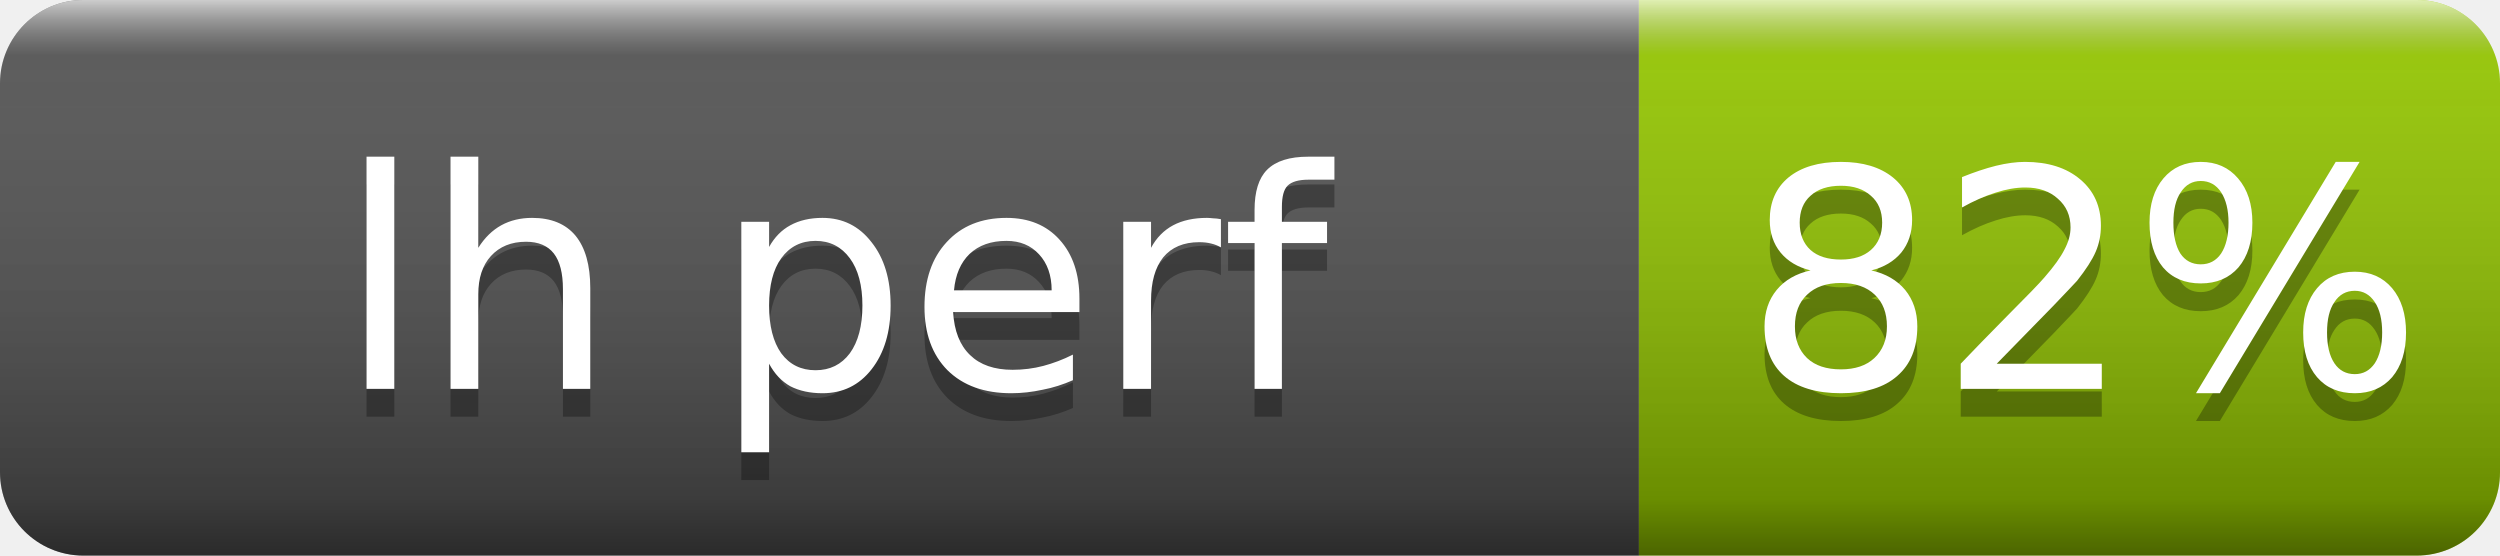
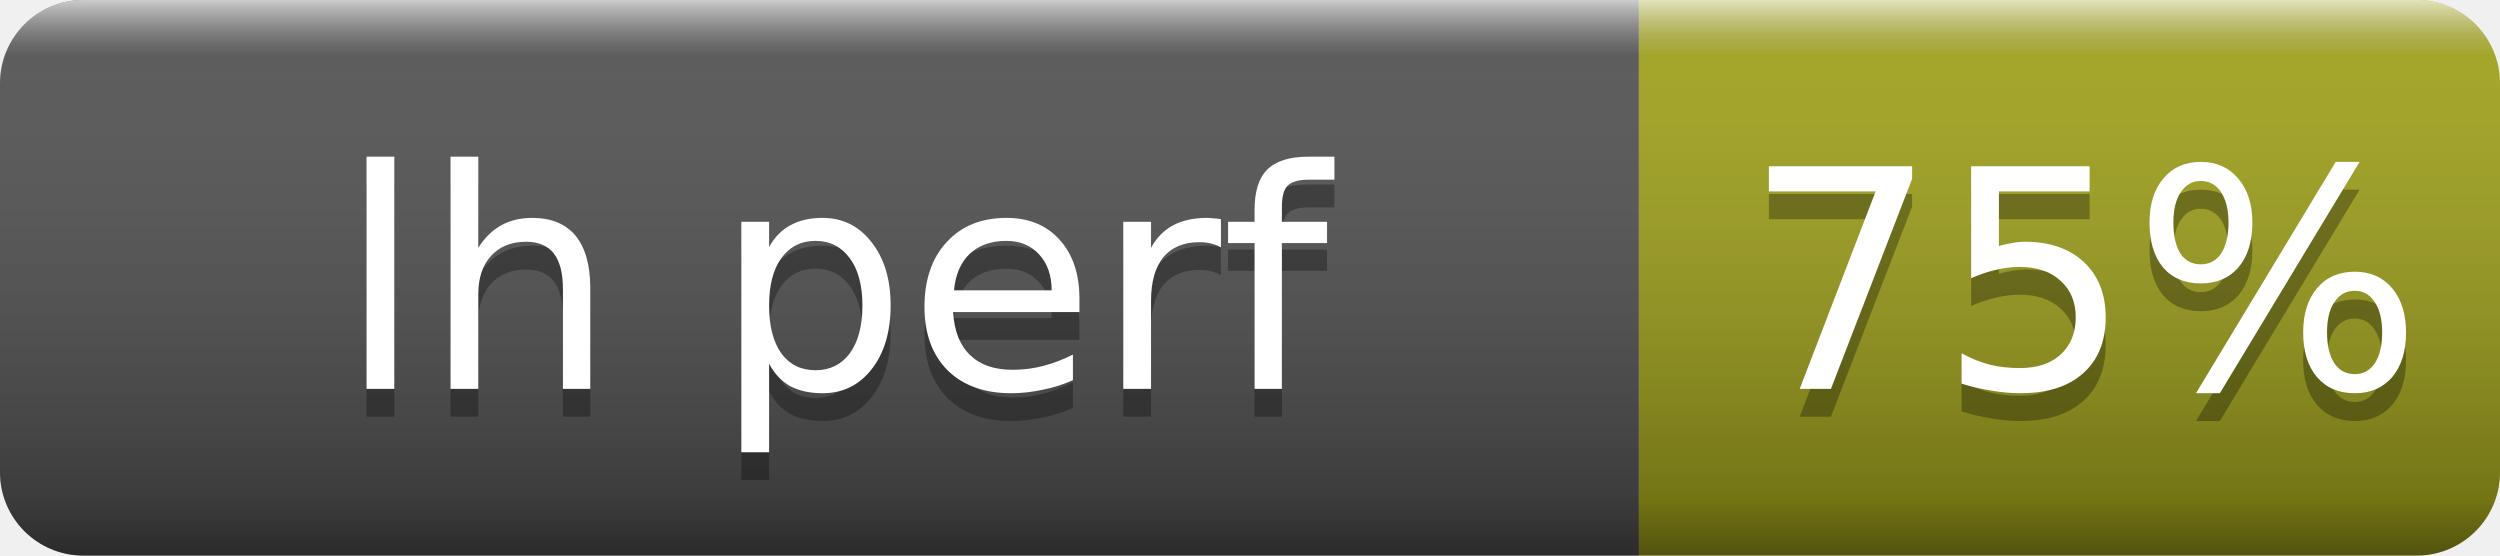
- <svg xmlns="http://www.w3.org/2000/svg" width="90" height="20" role="img" aria-label="lh perf: 82%">
+ <svg xmlns="http://www.w3.org/2000/svg" width="90" height="20" role="img" aria-label="lh perf: 75%">
  <linearGradient id="s" x2="0" y2="100%">
    <stop offset="0" stop-color="#fff" stop-opacity=".7" />
    <stop offset=".1" stop-color="#aaa" stop-opacity=".1" />
    <stop offset=".9" stop-opacity=".3" />
    <stop offset="1" stop-opacity=".5" />
  </linearGradient>
  <clipPath id="r">
    <rect width="90" height="20" rx="3" fill="#fff" />
  </clipPath>
  <g clip-path="url(#r)">
    <rect width="59" height="20" fill="#555" />
-     <rect x="59" width="31" height="20" fill="#97ca00" />
+     <rect x="59" width="31" height="20" fill="#a4a61d" />
    <rect width="90" height="20" fill="url(#s)" />
  </g>
  <g fill="#fff" text-anchor="middle" font-family="Verdana,Geneva,DejaVu Sans,sans-serif" font-size="11">
    <text x="30" y="15" fill="#010101" fill-opacity=".3">lh perf</text>
    <text x="30" y="14">lh perf</text>
-     <text x="75" y="15" fill="#010101" fill-opacity=".3">82%</text>
-     <text x="75" y="14">82%</text>
+     <text x="75" y="15" fill="#010101" fill-opacity=".3">75%</text>
+     <text x="75" y="14">75%</text>
  </g>
</svg>
